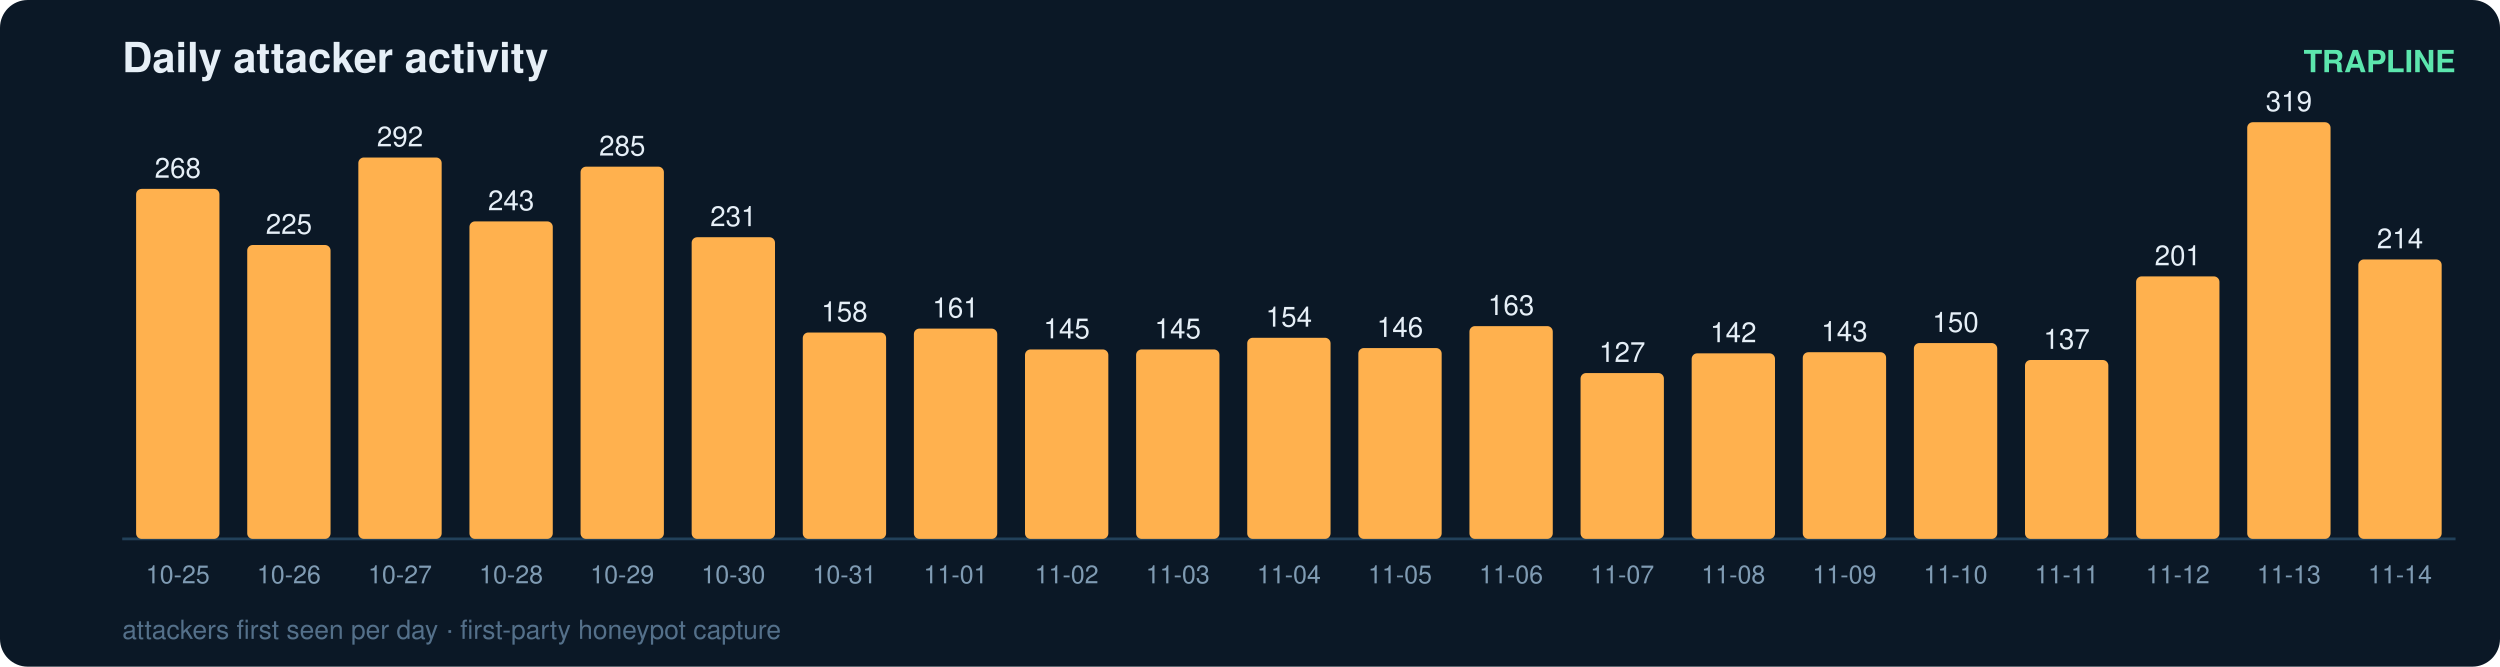
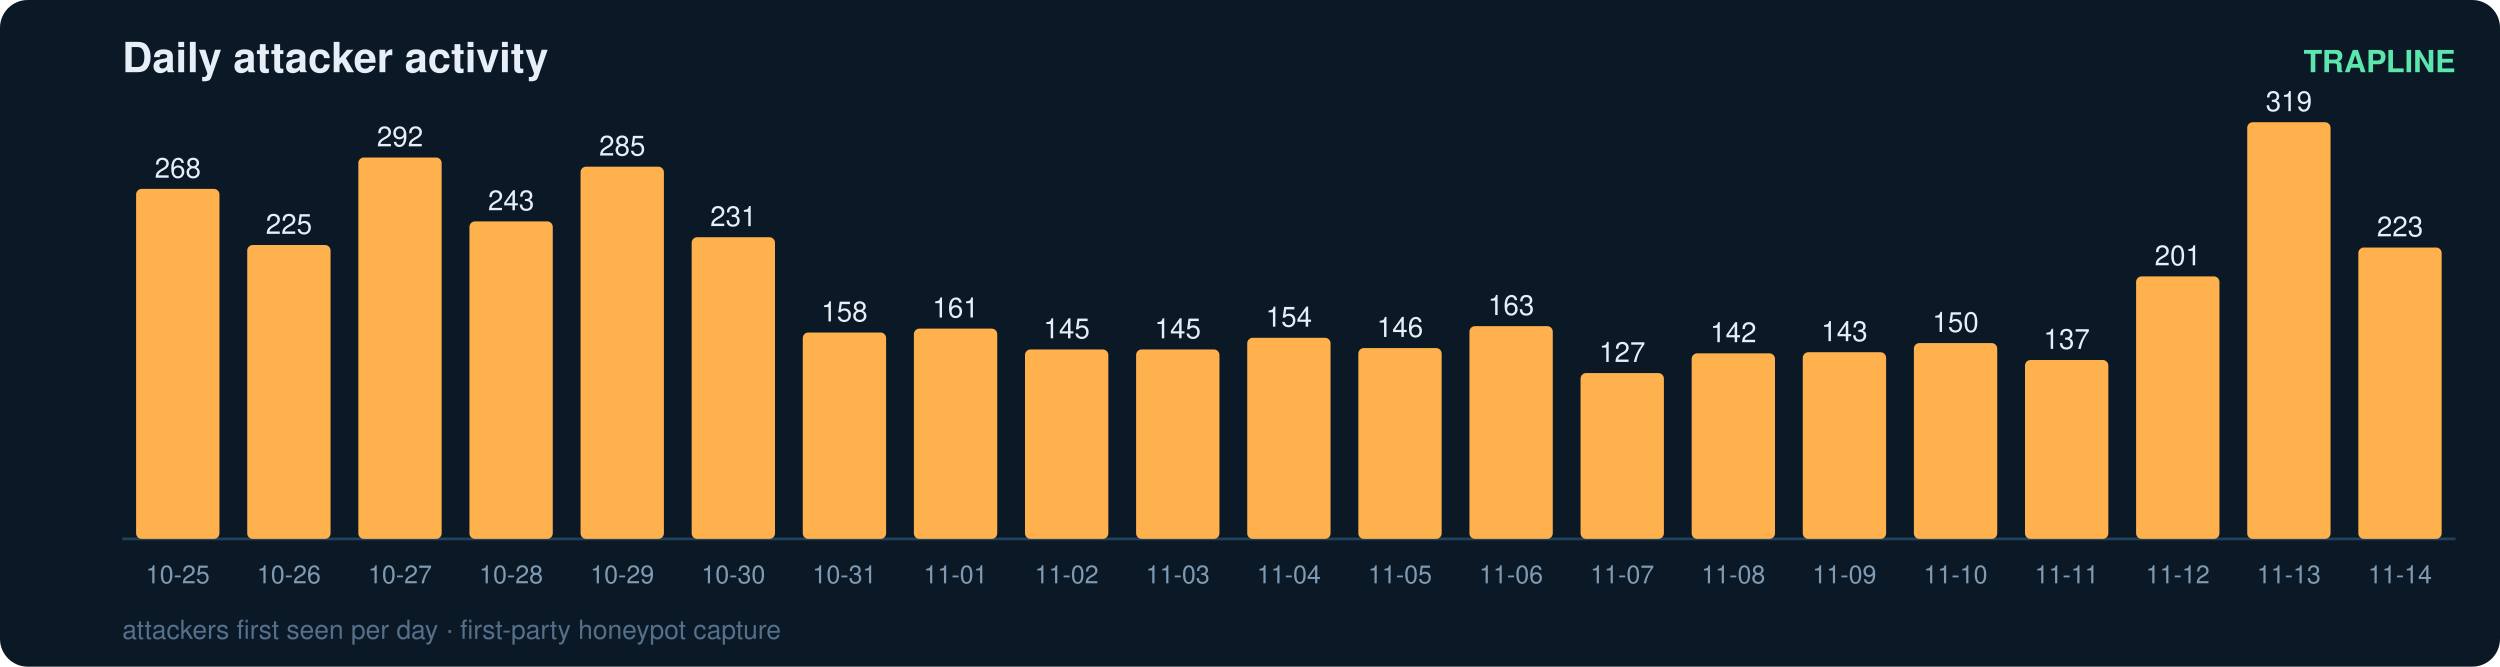
<svg xmlns="http://www.w3.org/2000/svg" width="900" height="240" viewBox="0 0 900 240" font-family="ui-sans-serif,Segoe UI,Helvetica,Arial">
  <rect width="900" height="240" rx="10" fill="#0b1826" />
  <text x="44" y="26" fill="#e6eff7" font-size="15" font-weight="700">Daily attacker activity</text>
  <text x="884" y="26" fill="#5ce6ad" font-size="11" text-anchor="end" font-weight="600">TRAPLINE</text>
  <line x1="44" y1="194" x2="884" y2="194" stroke="#22415a" stroke-width="1" />
  <rect x="49" y="68.0" width="30" height="126.0" rx="2" fill="#ffb14e" />
  <text x="64.0" y="64.0" fill="#e6eff7" font-size="10" text-anchor="middle" font-variant-numeric="tabular-nums">268</text>
  <text x="64.0" y="210.0" fill="#7f9bb3" font-size="9" text-anchor="middle">10-25</text>
  <rect x="89" y="88.2" width="30" height="105.8" rx="2" fill="#ffb14e" />
  <text x="104.0" y="84.2" fill="#e6eff7" font-size="10" text-anchor="middle" font-variant-numeric="tabular-nums">225</text>
  <text x="104.0" y="210.0" fill="#7f9bb3" font-size="9" text-anchor="middle">10-26</text>
  <rect x="129" y="56.7" width="30" height="137.3" rx="2" fill="#ffb14e" />
  <text x="144.0" y="52.7" fill="#e6eff7" font-size="10" text-anchor="middle" font-variant-numeric="tabular-nums">292</text>
  <text x="144.0" y="210.0" fill="#7f9bb3" font-size="9" text-anchor="middle">10-27</text>
  <rect x="169" y="79.7" width="30" height="114.3" rx="2" fill="#ffb14e" />
  <text x="184.0" y="75.7" fill="#e6eff7" font-size="10" text-anchor="middle" font-variant-numeric="tabular-nums">243</text>
  <text x="184.0" y="210.0" fill="#7f9bb3" font-size="9" text-anchor="middle">10-28</text>
  <rect x="209" y="60.0" width="30" height="134.0" rx="2" fill="#ffb14e" />
  <text x="224.0" y="56.0" fill="#e6eff7" font-size="10" text-anchor="middle" font-variant-numeric="tabular-nums">285</text>
  <text x="224.0" y="210.0" fill="#7f9bb3" font-size="9" text-anchor="middle">10-29</text>
  <rect x="249" y="85.4" width="30" height="108.6" rx="2" fill="#ffb14e" />
  <text x="264.0" y="81.4" fill="#e6eff7" font-size="10" text-anchor="middle" font-variant-numeric="tabular-nums">231</text>
  <text x="264.0" y="210.0" fill="#7f9bb3" font-size="9" text-anchor="middle">10-30</text>
  <rect x="289" y="119.7" width="30" height="74.3" rx="2" fill="#ffb14e" />
  <text x="304.0" y="115.7" fill="#e6eff7" font-size="10" text-anchor="middle" font-variant-numeric="tabular-nums">158</text>
  <text x="304.0" y="210.0" fill="#7f9bb3" font-size="9" text-anchor="middle">10-31</text>
  <rect x="329" y="118.3" width="30" height="75.7" rx="2" fill="#ffb14e" />
  <text x="344.0" y="114.3" fill="#e6eff7" font-size="10" text-anchor="middle" font-variant-numeric="tabular-nums">161</text>
  <text x="344.0" y="210.0" fill="#7f9bb3" font-size="9" text-anchor="middle">11-01</text>
  <rect x="369" y="125.8" width="30" height="68.2" rx="2" fill="#ffb14e" />
  <text x="384.0" y="121.8" fill="#e6eff7" font-size="10" text-anchor="middle" font-variant-numeric="tabular-nums">145</text>
  <text x="384.0" y="210.0" fill="#7f9bb3" font-size="9" text-anchor="middle">11-02</text>
  <rect x="409" y="125.8" width="30" height="68.2" rx="2" fill="#ffb14e" />
  <text x="424.0" y="121.8" fill="#e6eff7" font-size="10" text-anchor="middle" font-variant-numeric="tabular-nums">145</text>
  <text x="424.0" y="210.0" fill="#7f9bb3" font-size="9" text-anchor="middle">11-03</text>
  <rect x="449" y="121.6" width="30" height="72.4" rx="2" fill="#ffb14e" />
  <text x="464.0" y="117.6" fill="#e6eff7" font-size="10" text-anchor="middle" font-variant-numeric="tabular-nums">154</text>
  <text x="464.0" y="210.0" fill="#7f9bb3" font-size="9" text-anchor="middle">11-04</text>
  <rect x="489" y="125.3" width="30" height="68.7" rx="2" fill="#ffb14e" />
  <text x="504.0" y="121.3" fill="#e6eff7" font-size="10" text-anchor="middle" font-variant-numeric="tabular-nums">146</text>
  <text x="504.0" y="210.0" fill="#7f9bb3" font-size="9" text-anchor="middle">11-05</text>
  <rect x="529" y="117.4" width="30" height="76.6" rx="2" fill="#ffb14e" />
  <text x="544.0" y="113.4" fill="#e6eff7" font-size="10" text-anchor="middle" font-variant-numeric="tabular-nums">163</text>
  <text x="544.0" y="210.0" fill="#7f9bb3" font-size="9" text-anchor="middle">11-06</text>
  <rect x="569" y="134.3" width="30" height="59.7" rx="2" fill="#ffb14e" />
  <text x="584.0" y="130.3" fill="#e6eff7" font-size="10" text-anchor="middle" font-variant-numeric="tabular-nums">127</text>
  <text x="584.0" y="210.0" fill="#7f9bb3" font-size="9" text-anchor="middle">11-07</text>
  <rect x="609" y="127.2" width="30" height="66.8" rx="2" fill="#ffb14e" />
  <text x="624.0" y="123.2" fill="#e6eff7" font-size="10" text-anchor="middle" font-variant-numeric="tabular-nums">142</text>
  <text x="624.0" y="210.0" fill="#7f9bb3" font-size="9" text-anchor="middle">11-08</text>
  <rect x="649" y="126.8" width="30" height="67.2" rx="2" fill="#ffb14e" />
  <text x="664.0" y="122.8" fill="#e6eff7" font-size="10" text-anchor="middle" font-variant-numeric="tabular-nums">143</text>
  <text x="664.0" y="210.0" fill="#7f9bb3" font-size="9" text-anchor="middle">11-09</text>
  <rect x="689" y="123.5" width="30" height="70.5" rx="2" fill="#ffb14e" />
  <text x="704.0" y="119.5" fill="#e6eff7" font-size="10" text-anchor="middle" font-variant-numeric="tabular-nums">150</text>
  <text x="704.0" y="210.0" fill="#7f9bb3" font-size="9" text-anchor="middle">11-10</text>
  <rect x="729" y="129.6" width="30" height="64.4" rx="2" fill="#ffb14e" />
  <text x="744.0" y="125.6" fill="#e6eff7" font-size="10" text-anchor="middle" font-variant-numeric="tabular-nums">137</text>
  <text x="744.0" y="210.0" fill="#7f9bb3" font-size="9" text-anchor="middle">11-11</text>
  <rect x="769" y="99.5" width="30" height="94.5" rx="2" fill="#ffb14e" />
  <text x="784.0" y="95.5" fill="#e6eff7" font-size="10" text-anchor="middle" font-variant-numeric="tabular-nums">201</text>
  <text x="784.0" y="210.0" fill="#7f9bb3" font-size="9" text-anchor="middle">11-12</text>
  <rect x="809" y="44.0" width="30" height="150.0" rx="2" fill="#ffb14e" />
  <text x="824.0" y="40.0" fill="#e6eff7" font-size="10" text-anchor="middle" font-variant-numeric="tabular-nums">319</text>
  <text x="824.0" y="210.0" fill="#7f9bb3" font-size="9" text-anchor="middle">11-13</text>
-   <rect x="849" y="93.4" width="30" height="100.6" rx="2" fill="#ffb14e" />
-   <text x="864.0" y="89.4" fill="#e6eff7" font-size="10" text-anchor="middle" font-variant-numeric="tabular-nums">214</text>
+   <rect x="849" y="89.1" width="30" height="104.9" rx="2" fill="#ffb14e" />
+   <text x="864.0" y="85.1" fill="#e6eff7" font-size="10" text-anchor="middle" font-variant-numeric="tabular-nums">223</text>
  <text x="864.0" y="210.0" fill="#7f9bb3" font-size="9" text-anchor="middle">11-14</text>
  <text x="44" y="230" fill="#54708a" font-size="9.5">attackers first seen per day · first-party honeypot capture</text>
</svg>
